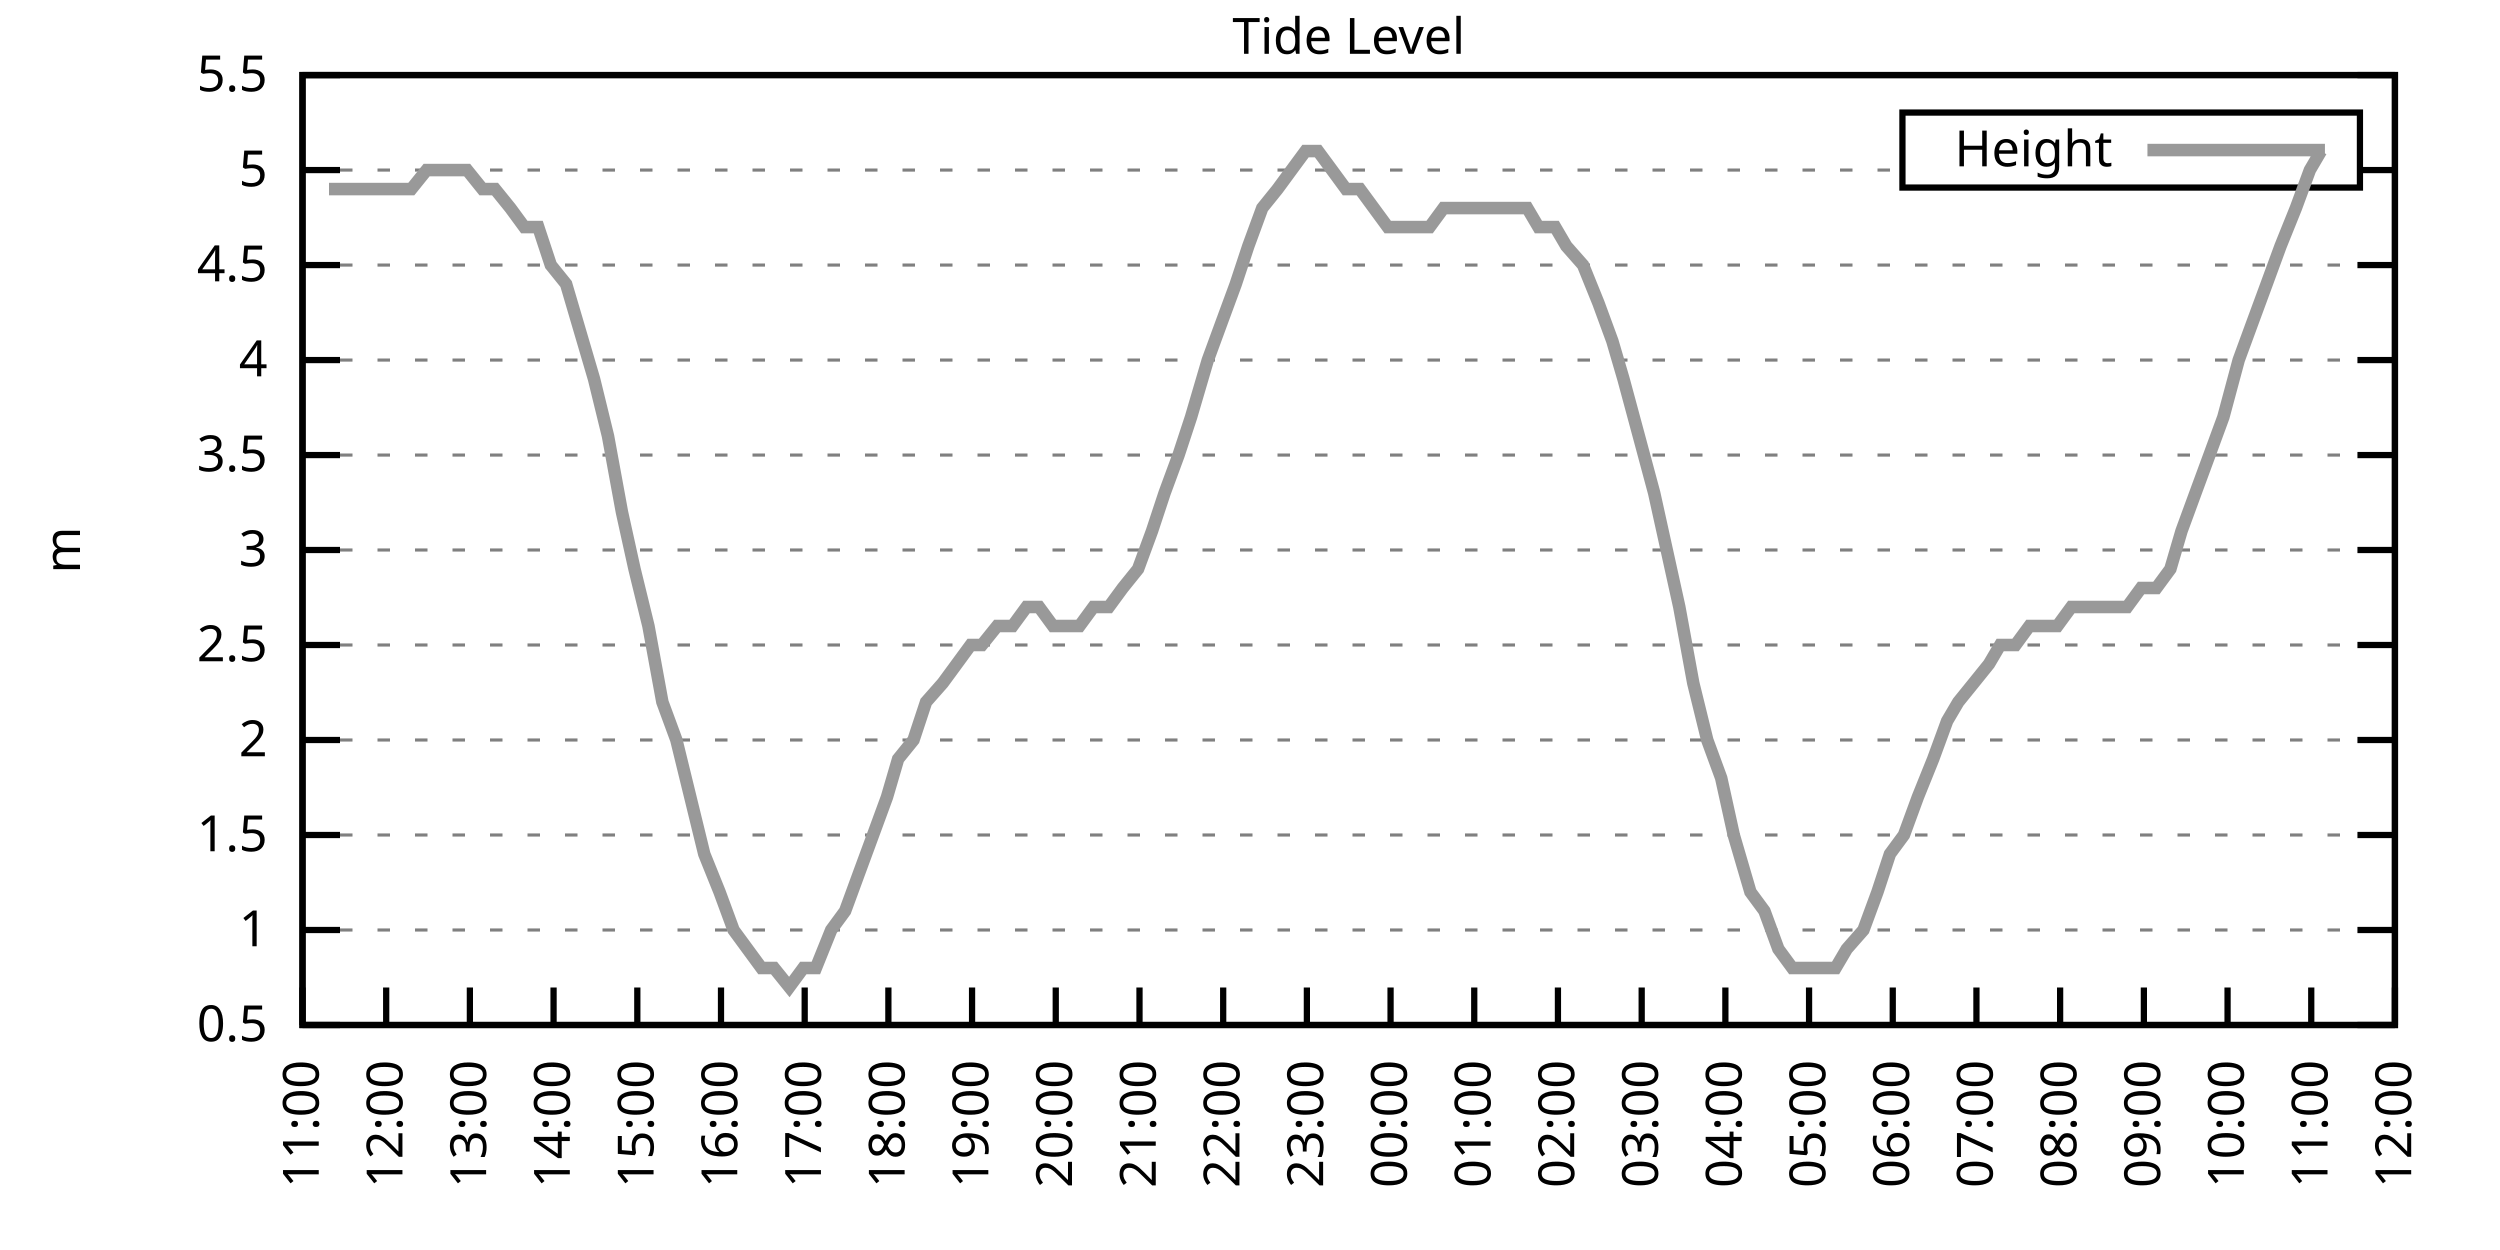
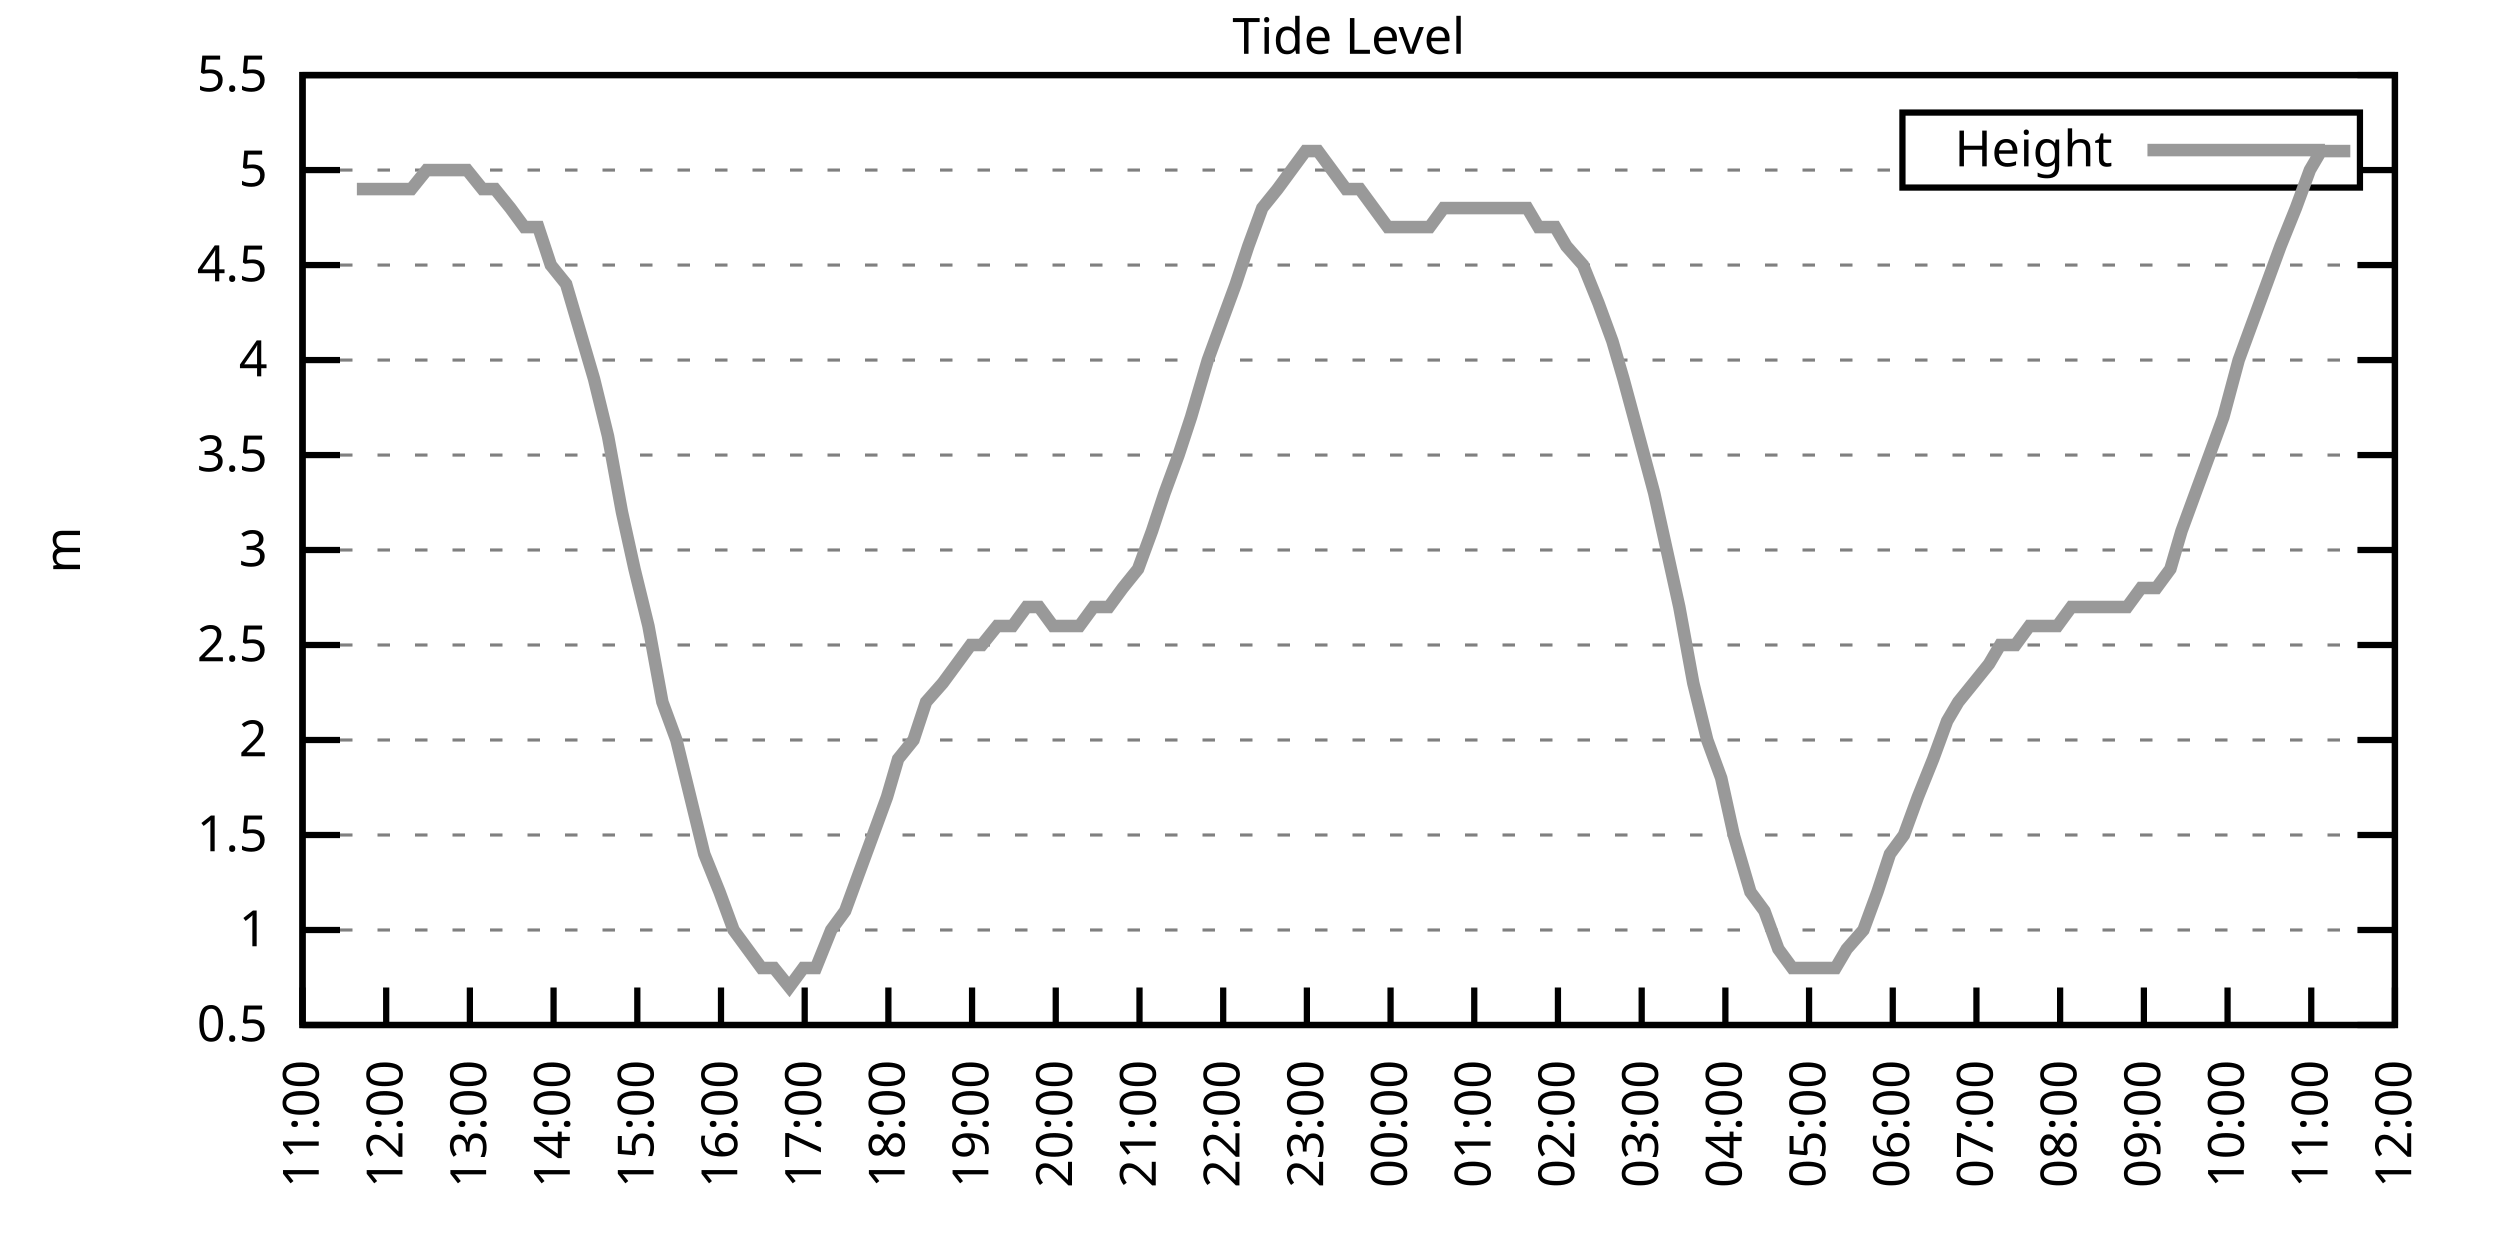
<svg xmlns="http://www.w3.org/2000/svg" xmlns:xlink="http://www.w3.org/1999/xlink" width="400" height="200" viewBox="0 0 400 200">
  <g id="gnuplot_canvas">
    <rect x="0" y="0" width="400" height="200" fill="none" />
    <defs>
      <circle id="gpDot" r="0.5" stroke-width="0.5" stroke="currentColor" />
      <path id="gpPt0" stroke-width="0.333" stroke="currentColor" d="M-1,0 h2 M0,-1 v2" />
      <path id="gpPt1" stroke-width="0.333" stroke="currentColor" d="M-1,-1 L1,1 M1,-1 L-1,1" />
      <path id="gpPt2" stroke-width="0.333" stroke="currentColor" d="M-1,0 L1,0 M0,-1 L0,1 M-1,-1 L1,1 M-1,1 L1,-1" />
      <rect id="gpPt3" stroke-width="0.333" stroke="currentColor" x="-1" y="-1" width="2" height="2" />
      <rect id="gpPt4" stroke-width="0.333" stroke="currentColor" fill="currentColor" x="-1" y="-1" width="2" height="2" />
      <circle id="gpPt5" stroke-width="0.333" stroke="currentColor" cx="0" cy="0" r="1" />
      <use xlink:href="#gpPt5" id="gpPt6" fill="currentColor" stroke="none" />
      <path id="gpPt7" stroke-width="0.333" stroke="currentColor" d="M0,-1.33 L-1.33,0.67 L1.33,0.67 z" />
      <use xlink:href="#gpPt7" id="gpPt8" fill="currentColor" stroke="none" />
      <use xlink:href="#gpPt7" id="gpPt9" stroke="currentColor" transform="rotate(180)" />
      <use xlink:href="#gpPt9" id="gpPt10" fill="currentColor" stroke="none" />
      <use xlink:href="#gpPt3" id="gpPt11" stroke="currentColor" transform="rotate(45)" />
      <use xlink:href="#gpPt11" id="gpPt12" fill="currentColor" stroke="none" />
      <path id="gpPt13" stroke-width="0.333" stroke="currentColor" d="M0,1.330 L1.265,0.411 L0.782,-1.067 L-0.782,-1.076 L-1.265,0.411 z" />
      <use xlink:href="#gpPt13" id="gpPt14" fill="currentColor" stroke="none" />
      <filter id="textbox" filterUnits="objectBoundingBox" x="0" y="0" height="1" width="1">
        <feFlood flood-color="white" flood-opacity="1" result="bgnd" />
        <feComposite in="SourceGraphic" in2="bgnd" operator="atop" />
      </filter>
      <filter id="greybox" filterUnits="objectBoundingBox" x="0" y="0" height="1" width="1">
        <feFlood flood-color="lightgrey" flood-opacity="1" result="grey" />
        <feComposite in="SourceGraphic" in2="grey" operator="atop" />
      </filter>
    </defs>
    <g fill="none" color="white" stroke="currentColor" stroke-width="1.00" stroke-linecap="butt" stroke-linejoin="miter">
</g>
    <g fill="none" color="black" stroke="currentColor" stroke-width="1.00" stroke-linecap="butt" stroke-linejoin="miter">
      <g stroke="none" shape-rendering="crispEdges">
        <polygon fill="rgb(255, 255, 255)" points="48.40,164.00 383.18,164.00 383.18,12.02 48.40,12.02 " />
      </g>
    </g>
    <g fill="none" color="black" stroke="currentColor" stroke-width="1.00" stroke-linecap="butt" stroke-linejoin="miter">
</g>
    <g fill="none" color="black" stroke="black" stroke-width="0.50" stroke-linecap="butt" stroke-linejoin="miter">
</g>
    <g fill="none" color="gray" stroke="currentColor" stroke-width="0.50" stroke-linecap="butt" stroke-linejoin="miter">
      <path stroke="gray" stroke-dasharray="2,4" class="gridline" d="M48.40,164.00 L383.19,164.00  " />
    </g>
    <g fill="none" color="gray" stroke="gray" stroke-width="1.00" stroke-linecap="butt" stroke-linejoin="miter">
</g>
    <g fill="none" color="black" stroke="currentColor" stroke-width="1.00" stroke-linecap="butt" stroke-linejoin="miter">
      <path stroke="black" d="M48.40,164.00 L54.40,164.00 M383.19,164.00 L377.19,164.00  " />
      <g transform="translate(42.80,166.60)" stroke="none" fill="black" font-family="Sans" font-size="8.00" text-anchor="end">
        <text>
          <tspan font-family="Sans"> 0.5</tspan>
        </text>
      </g>
    </g>
    <g fill="none" color="black" stroke="currentColor" stroke-width="1.00" stroke-linecap="butt" stroke-linejoin="miter">
</g>
    <g fill="none" color="black" stroke="black" stroke-width="0.50" stroke-linecap="butt" stroke-linejoin="miter">
</g>
    <g fill="none" color="gray" stroke="currentColor" stroke-width="0.50" stroke-linecap="butt" stroke-linejoin="miter">
      <path stroke="gray" stroke-dasharray="2,4" class="gridline" d="M48.40,148.80 L383.19,148.80  " />
    </g>
    <g fill="none" color="gray" stroke="gray" stroke-width="1.00" stroke-linecap="butt" stroke-linejoin="miter">
</g>
    <g fill="none" color="black" stroke="currentColor" stroke-width="1.00" stroke-linecap="butt" stroke-linejoin="miter">
      <path stroke="black" d="M48.40,148.80 L54.40,148.80 M383.19,148.80 L377.19,148.80  " />
      <g transform="translate(42.80,151.40)" stroke="none" fill="black" font-family="Sans" font-size="8.00" text-anchor="end">
        <text>
          <tspan font-family="Sans"> 1</tspan>
        </text>
      </g>
    </g>
    <g fill="none" color="black" stroke="currentColor" stroke-width="1.00" stroke-linecap="butt" stroke-linejoin="miter">
</g>
    <g fill="none" color="black" stroke="black" stroke-width="0.50" stroke-linecap="butt" stroke-linejoin="miter">
</g>
    <g fill="none" color="gray" stroke="currentColor" stroke-width="0.50" stroke-linecap="butt" stroke-linejoin="miter">
      <path stroke="gray" stroke-dasharray="2,4" class="gridline" d="M48.40,133.60 L383.19,133.60  " />
    </g>
    <g fill="none" color="gray" stroke="gray" stroke-width="1.00" stroke-linecap="butt" stroke-linejoin="miter">
</g>
    <g fill="none" color="black" stroke="currentColor" stroke-width="1.00" stroke-linecap="butt" stroke-linejoin="miter">
      <path stroke="black" d="M48.40,133.60 L54.40,133.60 M383.19,133.60 L377.19,133.60  " />
      <g transform="translate(42.80,136.20)" stroke="none" fill="black" font-family="Sans" font-size="8.00" text-anchor="end">
        <text>
          <tspan font-family="Sans"> 1.5</tspan>
        </text>
      </g>
    </g>
    <g fill="none" color="black" stroke="currentColor" stroke-width="1.00" stroke-linecap="butt" stroke-linejoin="miter">
</g>
    <g fill="none" color="black" stroke="black" stroke-width="0.50" stroke-linecap="butt" stroke-linejoin="miter">
</g>
    <g fill="none" color="gray" stroke="currentColor" stroke-width="0.50" stroke-linecap="butt" stroke-linejoin="miter">
      <path stroke="gray" stroke-dasharray="2,4" class="gridline" d="M48.40,118.40 L383.19,118.40  " />
    </g>
    <g fill="none" color="gray" stroke="gray" stroke-width="1.00" stroke-linecap="butt" stroke-linejoin="miter">
</g>
    <g fill="none" color="black" stroke="currentColor" stroke-width="1.00" stroke-linecap="butt" stroke-linejoin="miter">
      <path stroke="black" d="M48.40,118.40 L54.40,118.40 M383.19,118.40 L377.19,118.40  " />
      <g transform="translate(42.80,121.00)" stroke="none" fill="black" font-family="Sans" font-size="8.00" text-anchor="end">
        <text>
          <tspan font-family="Sans"> 2</tspan>
        </text>
      </g>
    </g>
    <g fill="none" color="black" stroke="currentColor" stroke-width="1.00" stroke-linecap="butt" stroke-linejoin="miter">
</g>
    <g fill="none" color="black" stroke="black" stroke-width="0.50" stroke-linecap="butt" stroke-linejoin="miter">
</g>
    <g fill="none" color="gray" stroke="currentColor" stroke-width="0.50" stroke-linecap="butt" stroke-linejoin="miter">
      <path stroke="gray" stroke-dasharray="2,4" class="gridline" d="M48.40,103.20 L383.19,103.20  " />
    </g>
    <g fill="none" color="gray" stroke="gray" stroke-width="1.00" stroke-linecap="butt" stroke-linejoin="miter">
</g>
    <g fill="none" color="black" stroke="currentColor" stroke-width="1.00" stroke-linecap="butt" stroke-linejoin="miter">
      <path stroke="black" d="M48.40,103.20 L54.40,103.20 M383.19,103.20 L377.19,103.20  " />
      <g transform="translate(42.80,105.80)" stroke="none" fill="black" font-family="Sans" font-size="8.00" text-anchor="end">
        <text>
          <tspan font-family="Sans"> 2.5</tspan>
        </text>
      </g>
    </g>
    <g fill="none" color="black" stroke="currentColor" stroke-width="1.00" stroke-linecap="butt" stroke-linejoin="miter">
</g>
    <g fill="none" color="black" stroke="black" stroke-width="0.50" stroke-linecap="butt" stroke-linejoin="miter">
</g>
    <g fill="none" color="gray" stroke="currentColor" stroke-width="0.50" stroke-linecap="butt" stroke-linejoin="miter">
      <path stroke="gray" stroke-dasharray="2,4" class="gridline" d="M48.40,88.00 L383.19,88.00  " />
    </g>
    <g fill="none" color="gray" stroke="gray" stroke-width="1.00" stroke-linecap="butt" stroke-linejoin="miter">
</g>
    <g fill="none" color="black" stroke="currentColor" stroke-width="1.00" stroke-linecap="butt" stroke-linejoin="miter">
      <path stroke="black" d="M48.40,88.00 L54.40,88.00 M383.19,88.00 L377.19,88.00  " />
      <g transform="translate(42.80,90.60)" stroke="none" fill="black" font-family="Sans" font-size="8.00" text-anchor="end">
        <text>
          <tspan font-family="Sans"> 3</tspan>
        </text>
      </g>
    </g>
    <g fill="none" color="black" stroke="currentColor" stroke-width="1.00" stroke-linecap="butt" stroke-linejoin="miter">
</g>
    <g fill="none" color="black" stroke="black" stroke-width="0.50" stroke-linecap="butt" stroke-linejoin="miter">
</g>
    <g fill="none" color="gray" stroke="currentColor" stroke-width="0.50" stroke-linecap="butt" stroke-linejoin="miter">
      <path stroke="gray" stroke-dasharray="2,4" class="gridline" d="M48.40,72.81 L383.19,72.81  " />
    </g>
    <g fill="none" color="gray" stroke="gray" stroke-width="1.00" stroke-linecap="butt" stroke-linejoin="miter">
</g>
    <g fill="none" color="black" stroke="currentColor" stroke-width="1.00" stroke-linecap="butt" stroke-linejoin="miter">
      <path stroke="black" d="M48.40,72.81 L54.40,72.81 M383.19,72.81 L377.19,72.81  " />
      <g transform="translate(42.80,75.41)" stroke="none" fill="black" font-family="Sans" font-size="8.00" text-anchor="end">
        <text>
          <tspan font-family="Sans"> 3.5</tspan>
        </text>
      </g>
    </g>
    <g fill="none" color="black" stroke="currentColor" stroke-width="1.00" stroke-linecap="butt" stroke-linejoin="miter">
</g>
    <g fill="none" color="black" stroke="black" stroke-width="0.50" stroke-linecap="butt" stroke-linejoin="miter">
</g>
    <g fill="none" color="gray" stroke="currentColor" stroke-width="0.50" stroke-linecap="butt" stroke-linejoin="miter">
      <path stroke="gray" stroke-dasharray="2,4" class="gridline" d="M48.40,57.61 L383.19,57.61  " />
    </g>
    <g fill="none" color="gray" stroke="gray" stroke-width="1.00" stroke-linecap="butt" stroke-linejoin="miter">
</g>
    <g fill="none" color="black" stroke="currentColor" stroke-width="1.00" stroke-linecap="butt" stroke-linejoin="miter">
      <path stroke="black" d="M48.40,57.61 L54.40,57.61 M383.19,57.61 L377.19,57.61  " />
      <g transform="translate(42.80,60.21)" stroke="none" fill="black" font-family="Sans" font-size="8.00" text-anchor="end">
        <text>
          <tspan font-family="Sans"> 4</tspan>
        </text>
      </g>
    </g>
    <g fill="none" color="black" stroke="currentColor" stroke-width="1.00" stroke-linecap="butt" stroke-linejoin="miter">
</g>
    <g fill="none" color="black" stroke="black" stroke-width="0.50" stroke-linecap="butt" stroke-linejoin="miter">
</g>
    <g fill="none" color="gray" stroke="currentColor" stroke-width="0.50" stroke-linecap="butt" stroke-linejoin="miter">
      <path stroke="gray" stroke-dasharray="2,4" class="gridline" d="M48.40,42.41 L383.19,42.41  " />
    </g>
    <g fill="none" color="gray" stroke="gray" stroke-width="1.00" stroke-linecap="butt" stroke-linejoin="miter">
</g>
    <g fill="none" color="black" stroke="currentColor" stroke-width="1.00" stroke-linecap="butt" stroke-linejoin="miter">
      <path stroke="black" d="M48.40,42.41 L54.40,42.41 M383.19,42.41 L377.19,42.41  " />
      <g transform="translate(42.80,45.01)" stroke="none" fill="black" font-family="Sans" font-size="8.00" text-anchor="end">
        <text>
          <tspan font-family="Sans"> 4.5</tspan>
        </text>
      </g>
    </g>
    <g fill="none" color="black" stroke="currentColor" stroke-width="1.00" stroke-linecap="butt" stroke-linejoin="miter">
</g>
    <g fill="none" color="black" stroke="black" stroke-width="0.50" stroke-linecap="butt" stroke-linejoin="miter">
</g>
    <g fill="none" color="gray" stroke="currentColor" stroke-width="0.50" stroke-linecap="butt" stroke-linejoin="miter">
      <path stroke="gray" stroke-dasharray="2,4" class="gridline" d="M48.40,27.21 L304.39,27.21 M377.59,27.21 L383.19,27.21  " />
    </g>
    <g fill="none" color="gray" stroke="gray" stroke-width="1.00" stroke-linecap="butt" stroke-linejoin="miter">
</g>
    <g fill="none" color="black" stroke="currentColor" stroke-width="1.00" stroke-linecap="butt" stroke-linejoin="miter">
      <path stroke="black" d="M48.40,27.21 L54.40,27.21 M383.19,27.21 L377.19,27.21  " />
      <g transform="translate(42.80,29.81)" stroke="none" fill="black" font-family="Sans" font-size="8.00" text-anchor="end">
        <text>
          <tspan font-family="Sans"> 5</tspan>
        </text>
      </g>
    </g>
    <g fill="none" color="black" stroke="currentColor" stroke-width="1.00" stroke-linecap="butt" stroke-linejoin="miter">
</g>
    <g fill="none" color="black" stroke="black" stroke-width="0.50" stroke-linecap="butt" stroke-linejoin="miter">
</g>
    <g fill="none" color="gray" stroke="currentColor" stroke-width="0.50" stroke-linecap="butt" stroke-linejoin="miter">
      <path stroke="gray" stroke-dasharray="2,4" class="gridline" d="M48.40,12.01 L383.19,12.01  " />
    </g>
    <g fill="none" color="gray" stroke="gray" stroke-width="1.00" stroke-linecap="butt" stroke-linejoin="miter">
</g>
    <g fill="none" color="black" stroke="currentColor" stroke-width="1.00" stroke-linecap="butt" stroke-linejoin="miter">
      <path stroke="black" d="M48.40,12.01 L54.40,12.01 M383.19,12.01 L377.19,12.01  " />
      <g transform="translate(42.80,14.61)" stroke="none" fill="black" font-family="Sans" font-size="8.00" text-anchor="end">
        <text>
          <tspan font-family="Sans"> 5.5</tspan>
        </text>
      </g>
    </g>
    <g fill="none" color="black" stroke="currentColor" stroke-width="1.00" stroke-linecap="butt" stroke-linejoin="miter">
      <path stroke="black" d="M48.40,164.00 L48.40,158.00  " />
      <g transform="translate(51.00,169.60) rotate(270.00)" stroke="none" fill="black" font-family="Sans" font-size="8.00" text-anchor="end">
        <text>
          <tspan font-family="Sans">11:00</tspan>
        </text>
      </g>
    </g>
    <g fill="none" color="black" stroke="currentColor" stroke-width="1.00" stroke-linecap="butt" stroke-linejoin="miter">
      <path stroke="black" d="M61.79,164.00 L61.79,158.00  " />
      <g transform="translate(64.39,169.60) rotate(270.00)" stroke="none" fill="black" font-family="Sans" font-size="8.00" text-anchor="end">
        <text>
          <tspan font-family="Sans">12:00</tspan>
        </text>
      </g>
    </g>
    <g fill="none" color="black" stroke="currentColor" stroke-width="1.00" stroke-linecap="butt" stroke-linejoin="miter">
      <path stroke="black" d="M75.18,164.00 L75.18,158.00  " />
      <g transform="translate(77.78,169.60) rotate(270.00)" stroke="none" fill="black" font-family="Sans" font-size="8.00" text-anchor="end">
        <text>
          <tspan font-family="Sans">13:00</tspan>
        </text>
      </g>
    </g>
    <g fill="none" color="black" stroke="currentColor" stroke-width="1.00" stroke-linecap="butt" stroke-linejoin="miter">
      <path stroke="black" d="M88.57,164.00 L88.57,158.00  " />
      <g transform="translate(91.17,169.60) rotate(270.00)" stroke="none" fill="black" font-family="Sans" font-size="8.00" text-anchor="end">
        <text>
          <tspan font-family="Sans">14:00</tspan>
        </text>
      </g>
    </g>
    <g fill="none" color="black" stroke="currentColor" stroke-width="1.00" stroke-linecap="butt" stroke-linejoin="miter">
      <path stroke="black" d="M101.97,164.00 L101.97,158.00  " />
      <g transform="translate(104.57,169.60) rotate(270.00)" stroke="none" fill="black" font-family="Sans" font-size="8.00" text-anchor="end">
        <text>
          <tspan font-family="Sans">15:00</tspan>
        </text>
      </g>
    </g>
    <g fill="none" color="black" stroke="currentColor" stroke-width="1.00" stroke-linecap="butt" stroke-linejoin="miter">
      <path stroke="black" d="M115.36,164.00 L115.36,158.00  " />
      <g transform="translate(117.96,169.60) rotate(270.00)" stroke="none" fill="black" font-family="Sans" font-size="8.00" text-anchor="end">
        <text>
          <tspan font-family="Sans">16:00</tspan>
        </text>
      </g>
    </g>
    <g fill="none" color="black" stroke="currentColor" stroke-width="1.00" stroke-linecap="butt" stroke-linejoin="miter">
      <path stroke="black" d="M128.75,164.00 L128.75,158.00  " />
      <g transform="translate(131.35,169.60) rotate(270.00)" stroke="none" fill="black" font-family="Sans" font-size="8.00" text-anchor="end">
        <text>
          <tspan font-family="Sans">17:00</tspan>
        </text>
      </g>
    </g>
    <g fill="none" color="black" stroke="currentColor" stroke-width="1.00" stroke-linecap="butt" stroke-linejoin="miter">
      <path stroke="black" d="M142.14,164.00 L142.14,158.00  " />
      <g transform="translate(144.74,169.60) rotate(270.00)" stroke="none" fill="black" font-family="Sans" font-size="8.00" text-anchor="end">
        <text>
          <tspan font-family="Sans">18:00</tspan>
        </text>
      </g>
    </g>
    <g fill="none" color="black" stroke="currentColor" stroke-width="1.00" stroke-linecap="butt" stroke-linejoin="miter">
      <path stroke="black" d="M155.53,164.00 L155.53,158.00  " />
      <g transform="translate(158.13,169.60) rotate(270.00)" stroke="none" fill="black" font-family="Sans" font-size="8.00" text-anchor="end">
        <text>
          <tspan font-family="Sans">19:00</tspan>
        </text>
      </g>
    </g>
    <g fill="none" color="black" stroke="currentColor" stroke-width="1.00" stroke-linecap="butt" stroke-linejoin="miter">
      <path stroke="black" d="M168.92,164.00 L168.92,158.00  " />
      <g transform="translate(171.52,169.60) rotate(270.00)" stroke="none" fill="black" font-family="Sans" font-size="8.00" text-anchor="end">
        <text>
          <tspan font-family="Sans">20:00</tspan>
        </text>
      </g>
    </g>
    <g fill="none" color="black" stroke="currentColor" stroke-width="1.00" stroke-linecap="butt" stroke-linejoin="miter">
      <path stroke="black" d="M182.32,164.00 L182.32,158.00  " />
      <g transform="translate(184.92,169.60) rotate(270.00)" stroke="none" fill="black" font-family="Sans" font-size="8.00" text-anchor="end">
        <text>
          <tspan font-family="Sans">21:00</tspan>
        </text>
      </g>
    </g>
    <g fill="none" color="black" stroke="currentColor" stroke-width="1.00" stroke-linecap="butt" stroke-linejoin="miter">
      <path stroke="black" d="M195.71,164.00 L195.71,158.00  " />
      <g transform="translate(198.31,169.60) rotate(270.00)" stroke="none" fill="black" font-family="Sans" font-size="8.00" text-anchor="end">
        <text>
          <tspan font-family="Sans">22:00</tspan>
        </text>
      </g>
    </g>
    <g fill="none" color="black" stroke="currentColor" stroke-width="1.00" stroke-linecap="butt" stroke-linejoin="miter">
      <path stroke="black" d="M209.10,164.00 L209.10,158.00  " />
      <g transform="translate(211.70,169.60) rotate(270.00)" stroke="none" fill="black" font-family="Sans" font-size="8.00" text-anchor="end">
        <text>
          <tspan font-family="Sans">23:00</tspan>
        </text>
      </g>
    </g>
    <g fill="none" color="black" stroke="currentColor" stroke-width="1.00" stroke-linecap="butt" stroke-linejoin="miter">
      <path stroke="black" d="M222.49,164.00 L222.49,158.00  " />
      <g transform="translate(225.09,169.60) rotate(270.00)" stroke="none" fill="black" font-family="Sans" font-size="8.00" text-anchor="end">
        <text>
          <tspan font-family="Sans">00:00</tspan>
        </text>
      </g>
    </g>
    <g fill="none" color="black" stroke="currentColor" stroke-width="1.00" stroke-linecap="butt" stroke-linejoin="miter">
      <path stroke="black" d="M235.88,164.00 L235.88,158.00  " />
      <g transform="translate(238.48,169.60) rotate(270.00)" stroke="none" fill="black" font-family="Sans" font-size="8.00" text-anchor="end">
        <text>
          <tspan font-family="Sans">01:00</tspan>
        </text>
      </g>
    </g>
    <g fill="none" color="black" stroke="currentColor" stroke-width="1.00" stroke-linecap="butt" stroke-linejoin="miter">
      <path stroke="black" d="M249.27,164.00 L249.27,158.00  " />
      <g transform="translate(251.87,169.60) rotate(270.00)" stroke="none" fill="black" font-family="Sans" font-size="8.00" text-anchor="end">
        <text>
          <tspan font-family="Sans">02:00</tspan>
        </text>
      </g>
    </g>
    <g fill="none" color="black" stroke="currentColor" stroke-width="1.00" stroke-linecap="butt" stroke-linejoin="miter">
      <path stroke="black" d="M262.67,164.00 L262.67,158.00  " />
      <g transform="translate(265.27,169.60) rotate(270.00)" stroke="none" fill="black" font-family="Sans" font-size="8.00" text-anchor="end">
        <text>
          <tspan font-family="Sans">03:00</tspan>
        </text>
      </g>
    </g>
    <g fill="none" color="black" stroke="currentColor" stroke-width="1.00" stroke-linecap="butt" stroke-linejoin="miter">
      <path stroke="black" d="M276.06,164.00 L276.06,158.00  " />
      <g transform="translate(278.66,169.60) rotate(270.00)" stroke="none" fill="black" font-family="Sans" font-size="8.00" text-anchor="end">
        <text>
          <tspan font-family="Sans">04:00</tspan>
        </text>
      </g>
    </g>
    <g fill="none" color="black" stroke="currentColor" stroke-width="1.00" stroke-linecap="butt" stroke-linejoin="miter">
      <path stroke="black" d="M289.45,164.00 L289.45,158.00  " />
      <g transform="translate(292.05,169.60) rotate(270.00)" stroke="none" fill="black" font-family="Sans" font-size="8.00" text-anchor="end">
        <text>
          <tspan font-family="Sans">05:00</tspan>
        </text>
      </g>
    </g>
    <g fill="none" color="black" stroke="currentColor" stroke-width="1.00" stroke-linecap="butt" stroke-linejoin="miter">
      <path stroke="black" d="M302.84,164.00 L302.84,158.00  " />
      <g transform="translate(305.44,169.60) rotate(270.00)" stroke="none" fill="black" font-family="Sans" font-size="8.00" text-anchor="end">
        <text>
          <tspan font-family="Sans">06:00</tspan>
        </text>
      </g>
    </g>
    <g fill="none" color="black" stroke="currentColor" stroke-width="1.00" stroke-linecap="butt" stroke-linejoin="miter">
      <path stroke="black" d="M316.23,164.00 L316.23,158.00  " />
      <g transform="translate(318.83,169.60) rotate(270.00)" stroke="none" fill="black" font-family="Sans" font-size="8.00" text-anchor="end">
        <text>
          <tspan font-family="Sans">07:00</tspan>
        </text>
      </g>
    </g>
    <g fill="none" color="black" stroke="currentColor" stroke-width="1.00" stroke-linecap="butt" stroke-linejoin="miter">
      <path stroke="black" d="M329.62,164.00 L329.62,158.00  " />
      <g transform="translate(332.22,169.60) rotate(270.00)" stroke="none" fill="black" font-family="Sans" font-size="8.00" text-anchor="end">
        <text>
          <tspan font-family="Sans">08:00</tspan>
        </text>
      </g>
    </g>
    <g fill="none" color="black" stroke="currentColor" stroke-width="1.00" stroke-linecap="butt" stroke-linejoin="miter">
      <path stroke="black" d="M343.02,164.00 L343.02,158.00  " />
      <g transform="translate(345.62,169.60) rotate(270.00)" stroke="none" fill="black" font-family="Sans" font-size="8.00" text-anchor="end">
        <text>
          <tspan font-family="Sans">09:00</tspan>
        </text>
      </g>
    </g>
    <g fill="none" color="black" stroke="currentColor" stroke-width="1.00" stroke-linecap="butt" stroke-linejoin="miter">
      <path stroke="black" d="M356.41,164.00 L356.41,158.00  " />
      <g transform="translate(359.01,169.60) rotate(270.00)" stroke="none" fill="black" font-family="Sans" font-size="8.00" text-anchor="end">
        <text>
          <tspan font-family="Sans">10:00</tspan>
        </text>
      </g>
    </g>
    <g fill="none" color="black" stroke="currentColor" stroke-width="1.00" stroke-linecap="butt" stroke-linejoin="miter">
      <path stroke="black" d="M369.80,164.00 L369.80,158.00  " />
      <g transform="translate(372.40,169.60) rotate(270.00)" stroke="none" fill="black" font-family="Sans" font-size="8.00" text-anchor="end">
        <text>
          <tspan font-family="Sans">11:00</tspan>
        </text>
      </g>
    </g>
    <g fill="none" color="black" stroke="currentColor" stroke-width="1.00" stroke-linecap="butt" stroke-linejoin="miter">
      <path stroke="black" d="M383.19,164.00 L383.19,158.00  " />
      <g transform="translate(385.79,169.60) rotate(270.00)" stroke="none" fill="black" font-family="Sans" font-size="8.00" text-anchor="end">
        <text>
          <tspan font-family="Sans">12:00</tspan>
        </text>
      </g>
    </g>
    <g fill="none" color="black" stroke="currentColor" stroke-width="1.00" stroke-linecap="butt" stroke-linejoin="miter">
</g>
    <g fill="none" color="black" stroke="currentColor" stroke-width="1.00" stroke-linecap="butt" stroke-linejoin="miter">
      <path stroke="black" d="M48.40,12.01 L48.40,164.00 L383.19,164.00 L383.19,12.01 L48.40,12.01 Z  " />
    </g>
    <g fill="none" color="black" stroke="currentColor" stroke-width="1.00" stroke-linecap="butt" stroke-linejoin="miter">
</g>
    <g fill="none" color="black" stroke="currentColor" stroke-width="1.00" stroke-linecap="butt" stroke-linejoin="miter">
      <path stroke="black" d="M304.39,30.01 L304.39,18.01 L377.59,18.01 L377.59,30.01 L304.39,30.01 Z  " />
    </g>
    <g id="Tide_level_plot_1">
      <g fill="none" color="white" stroke="black" stroke-width="2.00" stroke-linecap="butt" stroke-linejoin="miter">
</g>
      <g fill="none" color="black" stroke="currentColor" stroke-width="2.00" stroke-linecap="butt" stroke-linejoin="miter">
        <g transform="translate(337.99,26.61)" stroke="none" fill="black" font-family="Sans" font-size="8.00" text-anchor="end">
          <text>
            <tspan font-family="Sans">Height</tspan>
          </text>
        </g>
      </g>
      <g fill="none" color="black" stroke="currentColor" stroke-width="2.00" stroke-linecap="butt" stroke-linejoin="miter">
-         <path stroke="rgb(153, 153, 153)" d="M343.59,24.01 L371.99,24.01 M52.64,30.25 L54.65,30.25 L57.10,30.25 L59.11,30.25 L61.35,30.25 L63.35,30.25   L65.81,30.25 L68.26,27.21 L70.27,27.21 L72.73,27.21 L74.74,27.21 L77.19,30.25 L79.20,30.25 L81.66,33.29   L83.89,36.33 L86.12,36.33 L88.13,42.41 L90.58,45.45 L92.37,51.53 L95.05,60.65 L97.28,69.77 L99.51,81.93   L101.52,91.04 L103.75,100.16 L105.98,112.32 L108.22,118.40 L110.45,127.52 L112.68,136.64 L115.13,142.72 L117.37,148.80   L119.60,151.84 L121.83,154.88 L123.84,154.88 L126.29,157.92 L128.53,154.88 L130.54,154.88 L132.99,148.80 L135.22,145.76   L137.45,139.68 L139.69,133.60 L141.92,127.52 L143.70,121.44 L146.16,118.40 L148.17,112.32 L150.85,109.28 L153.08,106.24   L155.31,103.20 L157.10,103.20 L159.55,100.16 L162.01,100.16 L164.24,97.12 L166.25,97.12 L168.48,100.16 L170.04,100.16   L172.72,100.16 L174.95,97.12 L177.41,97.12 L179.64,94.08 L182.09,91.04 L184.32,84.97 L186.33,78.89 L188.57,72.81   L190.57,66.73 L193.25,57.61 L195.48,51.53 L197.72,45.45 L199.73,39.37 L201.96,33.29 L204.41,30.25 L206.64,27.21   L208.88,24.17 L210.88,24.17 L213.12,27.21 L215.35,30.25 L217.58,30.25 L219.81,33.29 L222.04,36.33 L224.28,36.33   L226.73,36.33 L228.74,36.33 L230.97,33.29 L233.20,33.29 L235.66,33.29 L237.67,33.29 L239.90,33.29 L242.36,33.29   L244.36,33.29 L246.15,36.33 L248.83,36.33 L250.61,39.37 L253.29,42.41 L255.75,48.49 L257.98,54.57 L259.76,60.65   L262.22,69.77 L264.67,78.89 L266.68,88.00 L268.69,97.12 L270.92,109.28 L273.16,118.40 L275.39,124.48 L277.40,133.60   L280.07,142.72 L282.31,145.76 L284.54,151.84 L286.77,154.88 L288.78,154.88 L291.46,154.88 L293.69,154.88 L295.48,151.84   L298.15,148.80 L300.39,142.72 L302.39,136.64 L304.63,133.60 L306.86,127.52 L309.31,121.44 L311.54,115.36 L313.33,112.32   L315.79,109.28 L318.24,106.24 L320.03,103.20 L322.48,103.20 L324.71,100.16 L327.17,100.16 L329.18,100.16 L331.41,97.12   L333.64,97.12 L336.10,97.12 L338.10,97.12 L340.34,97.12 L342.57,94.08 L345.02,94.08 L347.26,91.04 L349.04,84.97   L351.27,78.89 L353.51,72.81 L355.74,66.73 L358.19,57.61 L360.42,51.53 L362.66,45.45 L364.89,39.37 L367.34,33.29   L369.58,27.21 L371.36,24.17  " />
+         <path stroke="rgb(153, 153, 153)" d="M343.59,24.01 L371.99,24.01 M57.10,30.25 L59.11,30.25 L61.35,30.25 L63.35,30.25 L65.81,30.25 L68.26,27.21   L70.27,27.21 L72.73,27.21 L74.74,27.21 L77.19,30.25 L79.20,30.25 L81.66,33.29 L83.89,36.33 L86.12,36.33   L88.13,42.41 L90.58,45.45 L92.37,51.53 L95.05,60.65 L97.28,69.77 L99.51,81.93 L101.52,91.04 L103.75,100.16   L105.98,112.32 L108.22,118.40 L110.45,127.52 L112.68,136.64 L115.13,142.72 L117.37,148.80 L119.60,151.84 L121.83,154.88   L123.84,154.88 L126.29,157.92 L128.53,154.88 L130.54,154.88 L132.99,148.80 L135.22,145.76 L137.45,139.68 L139.69,133.60   L141.92,127.52 L143.70,121.44 L146.16,118.40 L148.17,112.32 L150.85,109.28 L153.08,106.24 L155.31,103.20 L157.10,103.20   L159.55,100.16 L162.01,100.16 L164.24,97.12 L166.25,97.12 L168.48,100.16 L170.04,100.16 L172.72,100.16 L174.95,97.12   L177.41,97.12 L179.64,94.08 L182.09,91.04 L184.32,84.97 L186.33,78.89 L188.57,72.81 L190.57,66.73 L193.25,57.61   L195.48,51.53 L197.72,45.45 L199.73,39.37 L201.96,33.29 L204.41,30.25 L206.64,27.21 L208.88,24.17 L210.88,24.17   L213.12,27.21 L215.35,30.25 L217.58,30.25 L219.81,33.29 L222.04,36.33 L224.28,36.33 L226.73,36.33 L228.74,36.33   L230.97,33.29 L233.20,33.29 L235.66,33.29 L237.67,33.29 L239.90,33.29 L242.36,33.29 L244.36,33.29 L246.15,36.33   L248.83,36.33 L250.61,39.37 L253.29,42.41 L255.75,48.49 L257.98,54.57 L259.76,60.65 L262.22,69.77 L264.67,78.89   L266.68,88.00 L268.69,97.12 L270.92,109.28 L273.16,118.40 L275.39,124.48 L277.40,133.60 L280.07,142.72 L282.31,145.76   L284.54,151.84 L286.77,154.88 L288.78,154.88 L291.46,154.88 L293.69,154.88 L295.48,151.84 L298.15,148.80 L300.39,142.72   L302.39,136.64 L304.63,133.60 L306.86,127.52 L309.31,121.44 L311.54,115.36 L313.33,112.32 L315.79,109.28 L318.24,106.24   L320.03,103.20 L322.48,103.20 L324.71,100.16 L327.17,100.16 L329.18,100.16 L331.41,97.12 L333.64,97.12 L336.10,97.12   L338.10,97.12 L340.34,97.12 L342.57,94.08 L345.02,94.08 L347.26,91.04 L349.04,84.97 L351.27,78.89 L353.51,72.81   L355.74,66.73 L358.19,57.61 L360.42,51.53 L362.66,45.45 L364.89,39.37 L367.34,33.29 L369.58,27.21 L371.36,24.17   L373.59,24.17 L376.05,24.17  " />
      </g>
    </g>
    <g fill="none" color="black" stroke="currentColor" stroke-width="2.00" stroke-linecap="butt" stroke-linejoin="miter">
</g>
    <g fill="none" color="black" stroke="black" stroke-width="1.00" stroke-linecap="butt" stroke-linejoin="miter">
</g>
    <g fill="none" color="black" stroke="currentColor" stroke-width="1.00" stroke-linecap="butt" stroke-linejoin="miter">
      <path stroke="black" d="M48.40,12.01 L48.40,164.00 L383.19,164.00 L383.19,12.01 L48.40,12.01 Z  " />
      <g transform="translate(12.80,88.01) rotate(270.00)" stroke="none" fill="black" font-family="Sans" font-size="8.00" text-anchor="middle">
        <text>
          <tspan font-family="Sans">m</tspan>
        </text>
      </g>
    </g>
    <g fill="none" color="black" stroke="currentColor" stroke-width="1.00" stroke-linecap="butt" stroke-linejoin="miter">
</g>
    <g fill="none" color="black" stroke="currentColor" stroke-width="1.00" stroke-linecap="butt" stroke-linejoin="miter">
      <g transform="translate(215.79,8.61)" stroke="none" fill="black" font-family="Sans" font-size="8.00" text-anchor="middle">
        <text>
          <tspan font-family="Sans">Tide Level</tspan>
        </text>
      </g>
    </g>
    <g fill="none" color="black" stroke="currentColor" stroke-width="1.00" stroke-linecap="butt" stroke-linejoin="miter">
</g>
  </g>
</svg>
